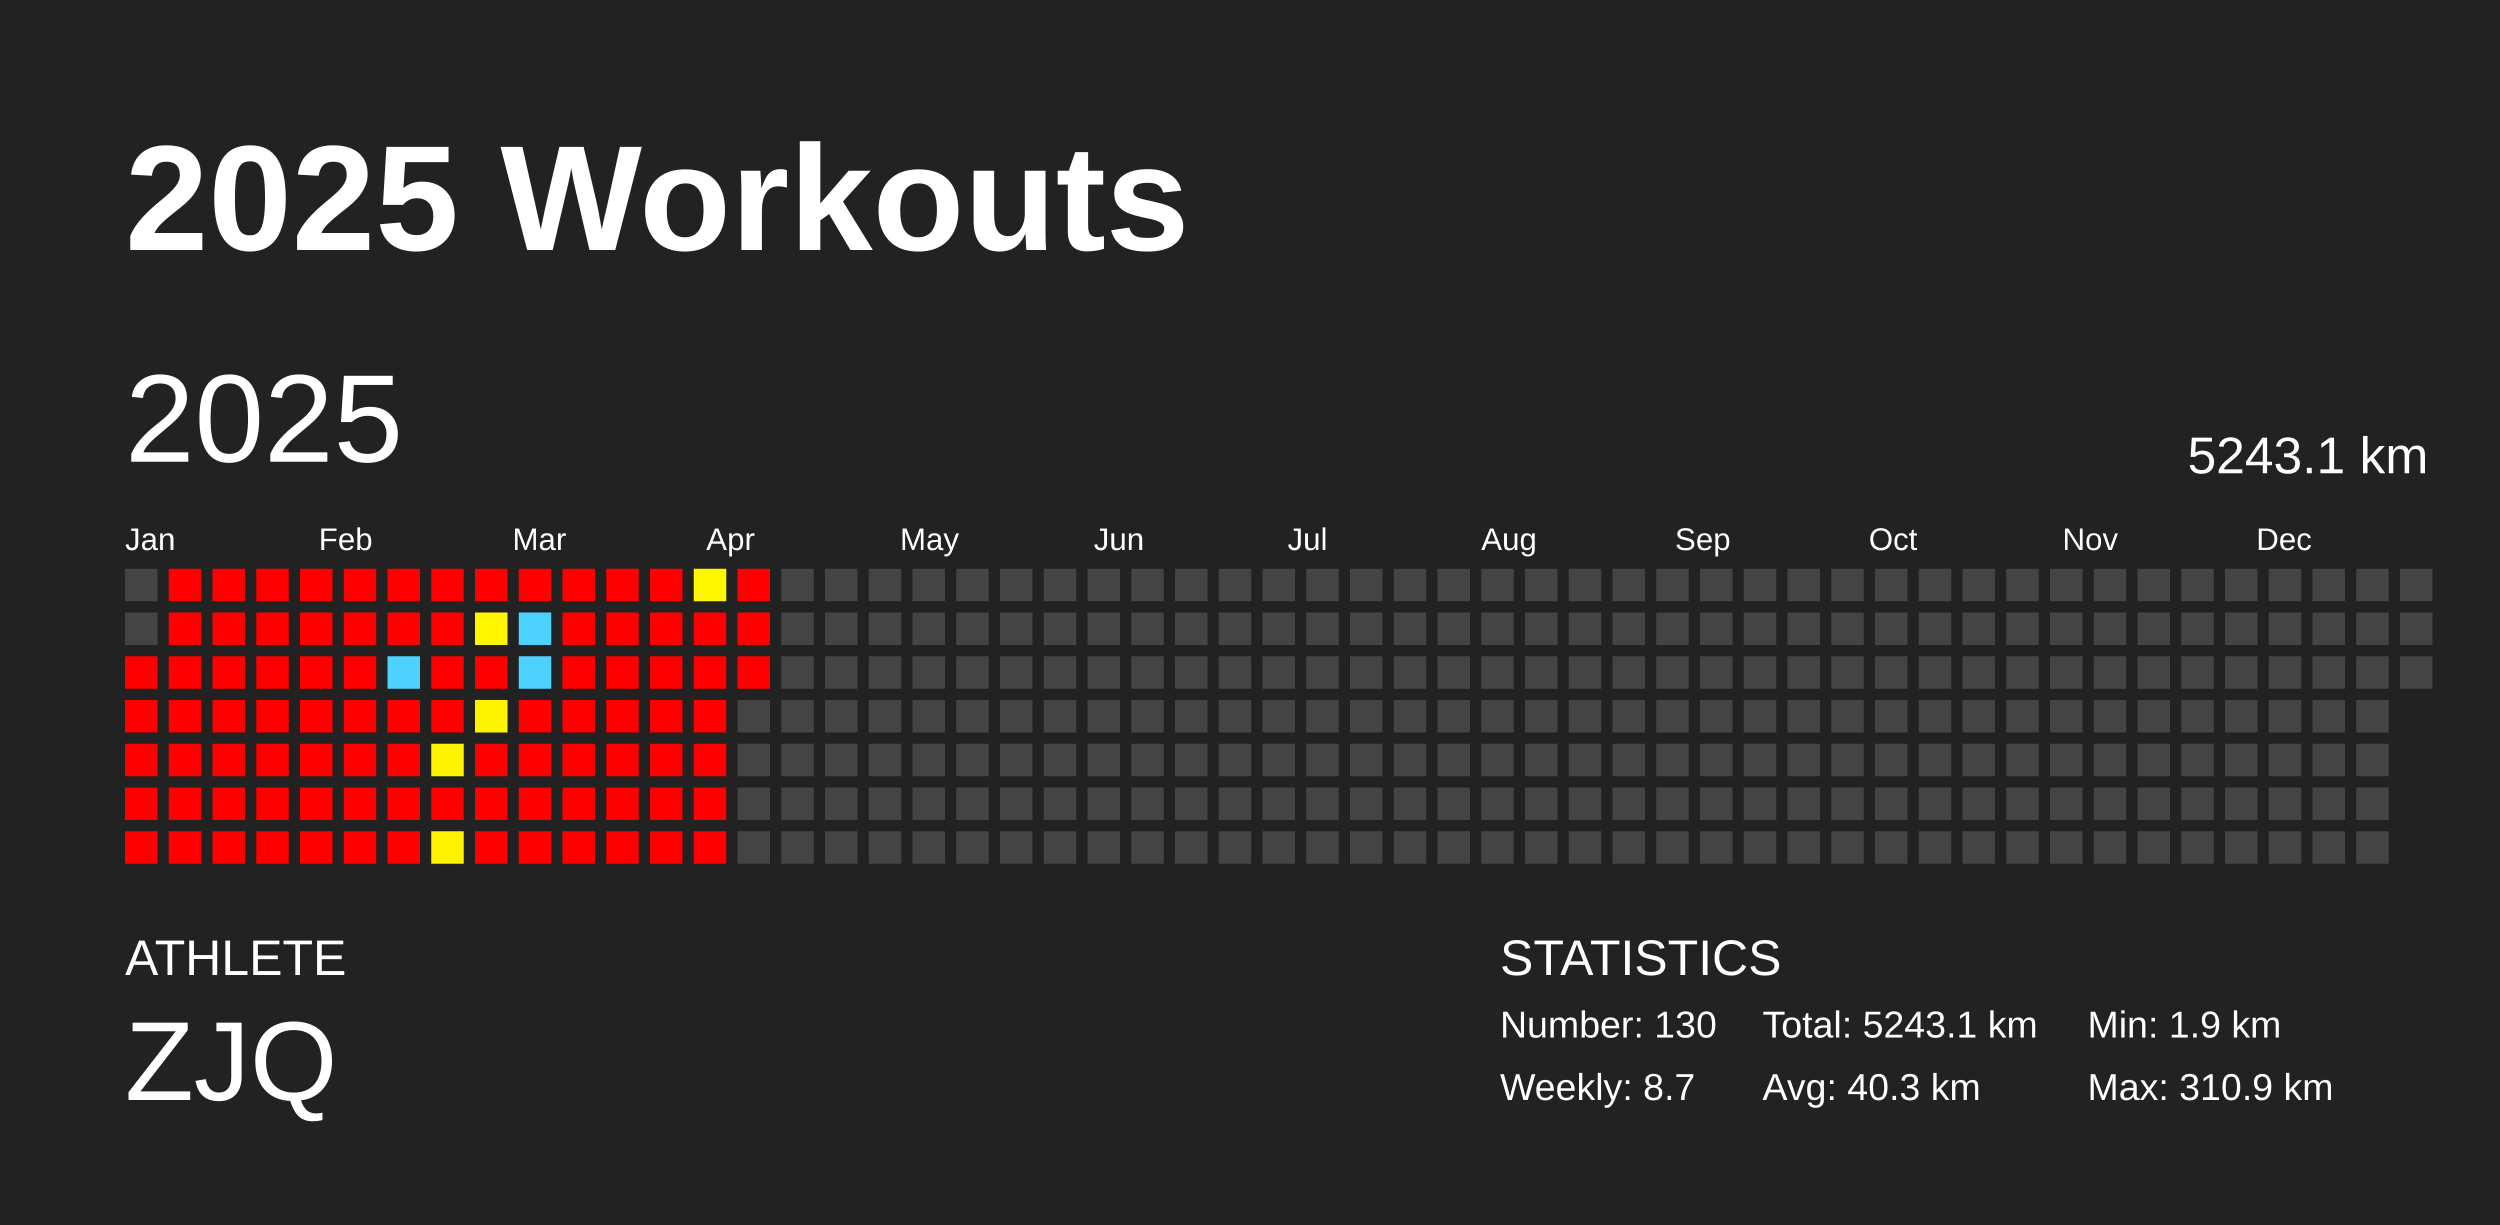
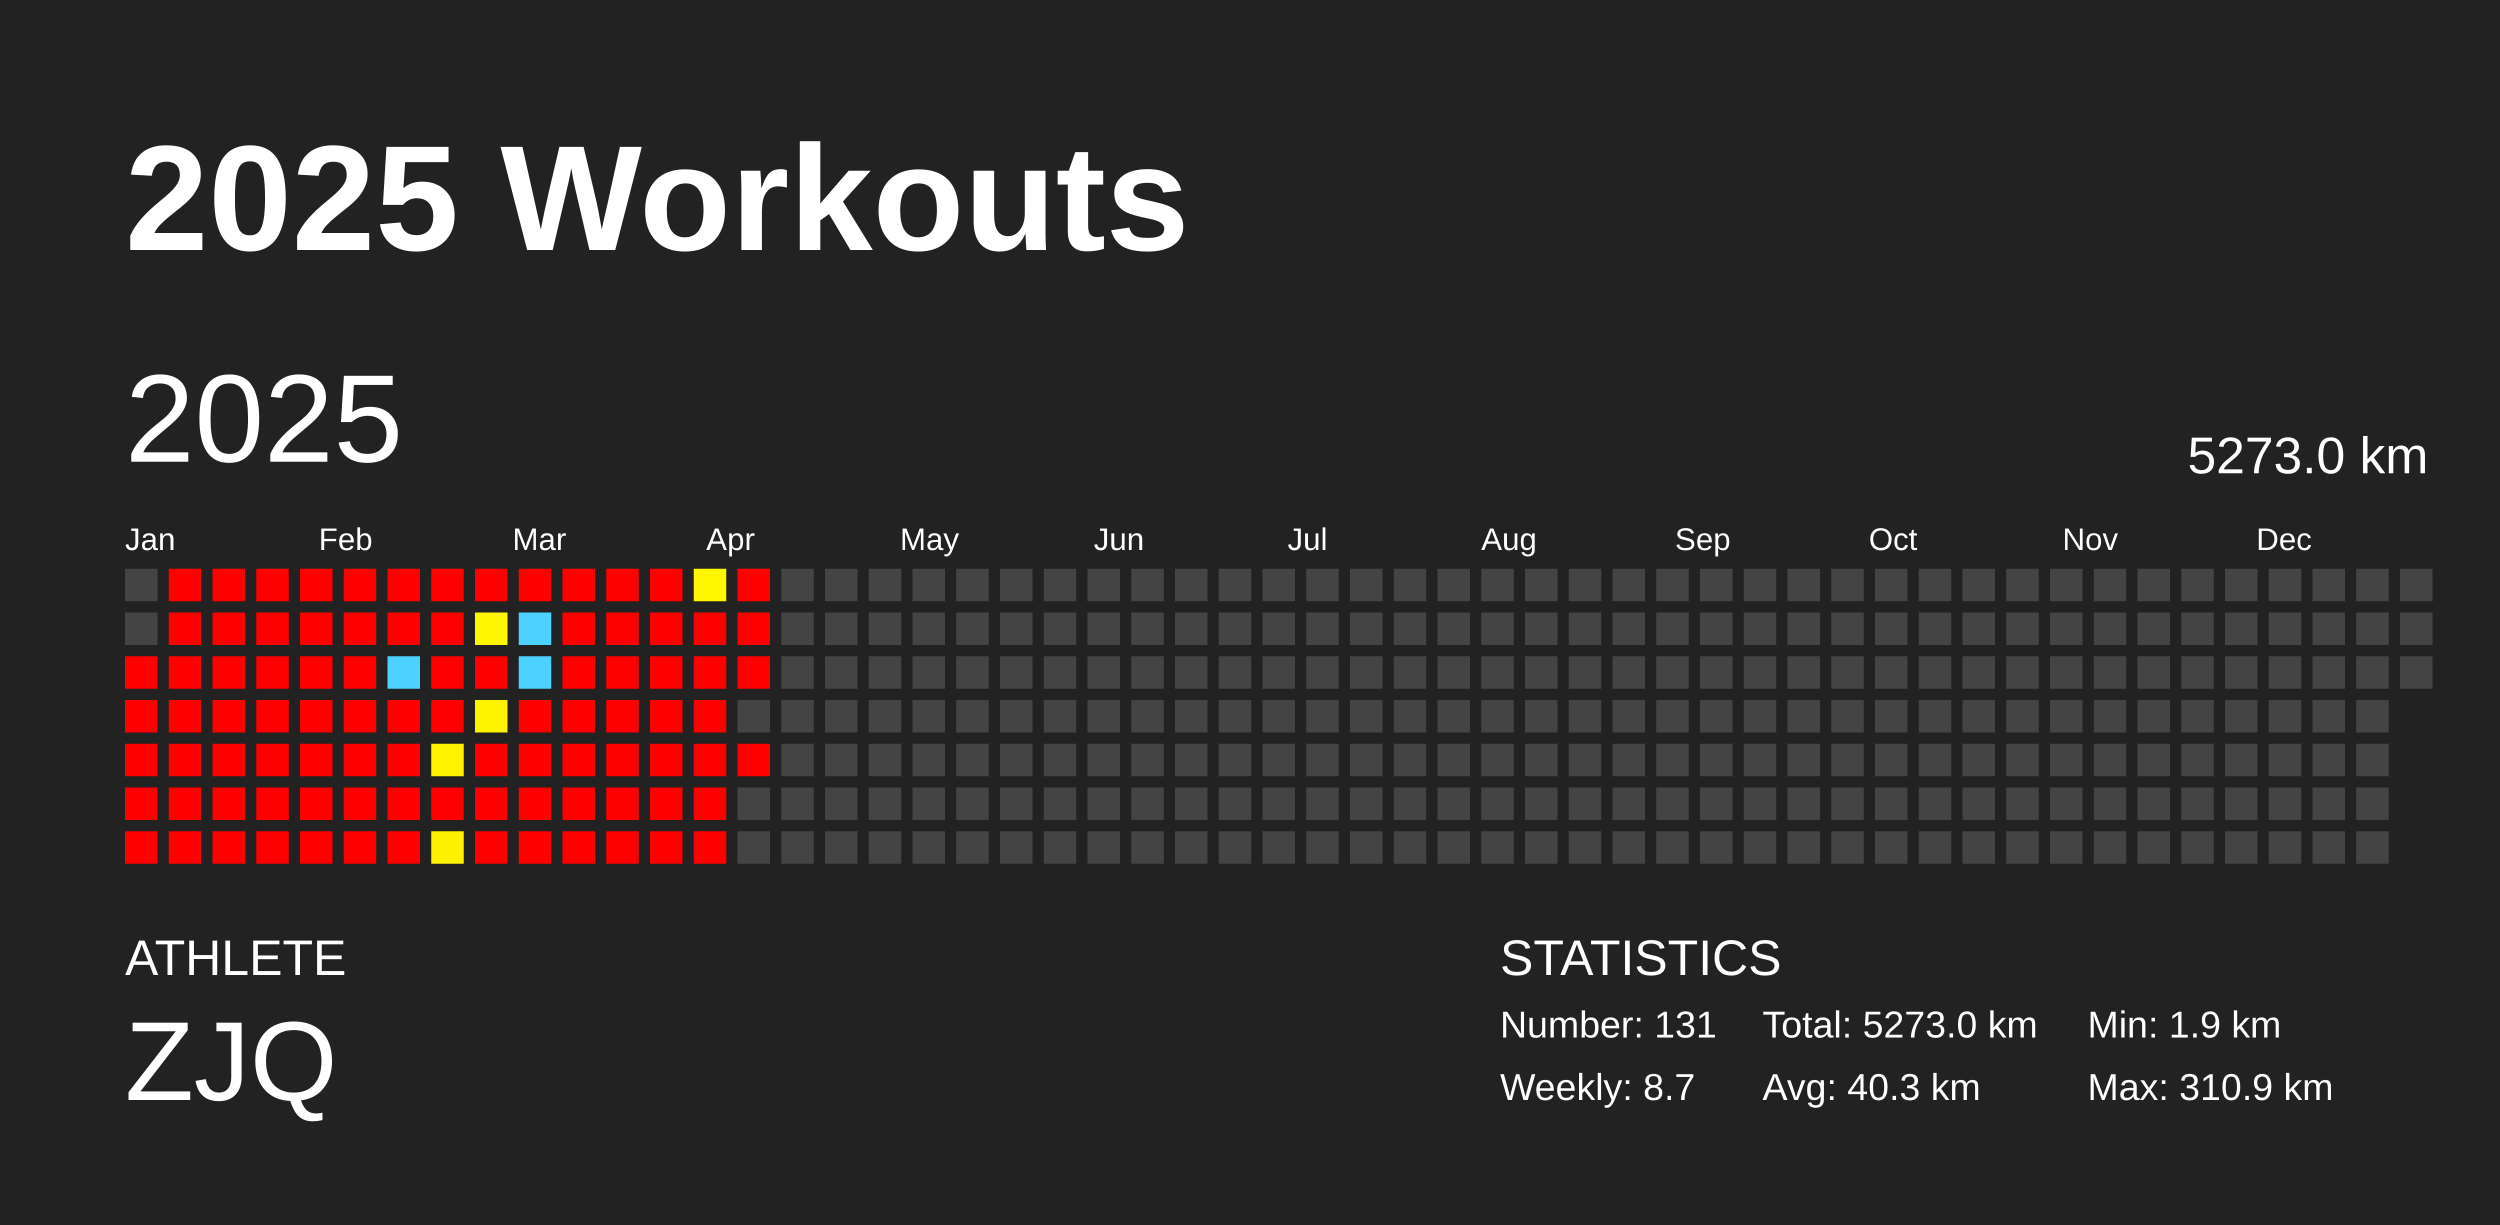
<svg xmlns="http://www.w3.org/2000/svg" baseProfile="full" height="98mm" version="1.1" viewBox="0,0,200,98" width="200mm">
  <defs />
  <rect fill="#222222" height="98" width="200" x="0" y="0" />
  <text fill="#FFFFFF" style="font-size:12px; font-family:Arial; font-weight:bold;" x="10" y="20">2025 Workouts</text>
  <text fill="#FFFFFF" style="font-size:4px; font-family:Arial" x="10" y="78">ATHLETE</text>
  <text fill="#FFFFFF" style="font-size:9px; font-family:Arial" x="10" y="88">ZJQ</text>
  <text fill="#FFFFFF" style="font-size:4px; font-family:Arial" x="120" y="78">STATISTICS</text>
-   <text fill="#FFFFFF" style="font-size:3px; font-family:Arial" x="120" y="83">Number: 130</text>
+   <text fill="#FFFFFF" style="font-size:3px; font-family:Arial" x="120" y="83">Number: 131</text>
  <text fill="#FFFFFF" style="font-size:3px; font-family:Arial" x="120" y="88">Weekly: 8.7</text>
-   <text fill="#FFFFFF" style="font-size:3px; font-family:Arial" x="141" y="83">Total: 5243.1 km</text>
+   <text fill="#FFFFFF" style="font-size:3px; font-family:Arial" x="141" y="83">Total: 5273.0 km</text>
  <text fill="#FFFFFF" style="font-size:3px; font-family:Arial" x="141" y="88">Avg: 40.3 km</text>
  <text fill="#FFFFFF" style="font-size:3px; font-family:Arial" x="167" y="83">Min: 1.9 km</text>
  <text fill="#FFFFFF" style="font-size:3px; font-family:Arial" x="167" y="88">Max: 310.9 km</text>
  <text dominant-baseline="hanging" fill="#FFFFFF" style="font-size:10.0px; font-family:Arial;" x="10" y="30">2025</text>
-   <text dominant-baseline="hanging" fill="#FFFFFF" style="font-size:4.125px; font-family:Arial;" x="175" y="35">5243.1 km</text>
+   <text dominant-baseline="hanging" fill="#FFFFFF" style="font-size:4.125px; font-family:Arial;" x="175" y="35">5273.0 km</text>
  <text fill="#FFFFFF" style="font-size:2.5px; font-family:Arial" x="10.0" y="44">Jan</text>
  <text fill="#FFFFFF" style="font-size:2.5px; font-family:Arial" x="25.5" y="44">Feb</text>
  <text fill="#FFFFFF" style="font-size:2.5px; font-family:Arial" x="41.0" y="44">Mar</text>
  <text fill="#FFFFFF" style="font-size:2.5px; font-family:Arial" x="56.5" y="44">Apr</text>
  <text fill="#FFFFFF" style="font-size:2.5px; font-family:Arial" x="72.0" y="44">May</text>
  <text fill="#FFFFFF" style="font-size:2.5px; font-family:Arial" x="87.5" y="44">Jun</text>
  <text fill="#FFFFFF" style="font-size:2.5px; font-family:Arial" x="103.0" y="44">Jul</text>
  <text fill="#FFFFFF" style="font-size:2.5px; font-family:Arial" x="118.5" y="44">Aug</text>
  <text fill="#FFFFFF" style="font-size:2.5px; font-family:Arial" x="134.0" y="44">Sep</text>
  <text fill="#FFFFFF" style="font-size:2.5px; font-family:Arial" x="149.5" y="44">Oct</text>
  <text fill="#FFFFFF" style="font-size:2.5px; font-family:Arial" x="165.0" y="44">Nov</text>
  <text fill="#FFFFFF" style="font-size:2.5px; font-family:Arial" x="180.5" y="44">Dec</text>
  <rect fill="#444444" height="2.6" width="2.6" x="10.0" y="45.5" />
  <rect fill="#444444" height="2.6" width="2.6" x="10.0" y="49.0" />
  <rect fill="red" height="2.6" width="2.6" x="10.0" y="52.5" />
  <rect fill="red" height="2.6" width="2.6" x="10.0" y="56.0" />
  <rect fill="red" height="2.6" width="2.6" x="10.0" y="59.5" />
  <rect fill="red" height="2.6" width="2.6" x="10.0" y="63.0" />
  <rect fill="red" height="2.6" width="2.6" x="10.0" y="66.5" />
  <rect fill="red" height="2.6" width="2.6" x="13.5" y="45.5" />
  <rect fill="red" height="2.6" width="2.6" x="13.5" y="49.0" />
  <rect fill="red" height="2.6" width="2.6" x="13.5" y="52.5" />
  <rect fill="red" height="2.6" width="2.6" x="13.5" y="56.0" />
  <rect fill="red" height="2.6" width="2.6" x="13.5" y="59.5" />
  <rect fill="red" height="2.6" width="2.6" x="13.5" y="63.0" />
  <rect fill="red" height="2.6" width="2.6" x="13.5" y="66.5" />
  <rect fill="red" height="2.6" width="2.6" x="17.0" y="45.5" />
  <rect fill="red" height="2.6" width="2.6" x="17.0" y="49.0" />
  <rect fill="red" height="2.6" width="2.6" x="17.0" y="52.5" />
  <rect fill="red" height="2.6" width="2.6" x="17.0" y="56.0" />
  <rect fill="red" height="2.6" width="2.6" x="17.0" y="59.5" />
  <rect fill="red" height="2.6" width="2.6" x="17.0" y="63.0" />
  <rect fill="red" height="2.6" width="2.6" x="17.0" y="66.5" />
  <rect fill="red" height="2.6" width="2.6" x="20.5" y="45.5" />
  <rect fill="red" height="2.6" width="2.6" x="20.5" y="49.0" />
  <rect fill="red" height="2.6" width="2.6" x="20.5" y="52.5" />
  <rect fill="red" height="2.6" width="2.6" x="20.5" y="56.0" />
  <rect fill="red" height="2.6" width="2.6" x="20.5" y="59.5" />
  <rect fill="red" height="2.6" width="2.6" x="20.5" y="63.0" />
  <rect fill="red" height="2.6" width="2.6" x="20.5" y="66.5" />
  <rect fill="red" height="2.6" width="2.6" x="24.0" y="45.5" />
  <rect fill="red" height="2.6" width="2.6" x="24.0" y="49.0" />
  <rect fill="red" height="2.6" width="2.6" x="24.0" y="52.5" />
  <rect fill="red" height="2.6" width="2.6" x="24.0" y="56.0" />
  <rect fill="red" height="2.6" width="2.6" x="24.0" y="59.5" />
  <rect fill="red" height="2.6" width="2.6" x="24.0" y="63.0" />
  <rect fill="red" height="2.6" width="2.6" x="24.0" y="66.5" />
  <rect fill="red" height="2.6" width="2.6" x="27.5" y="45.5" />
  <rect fill="red" height="2.6" width="2.6" x="27.5" y="49.0" />
  <rect fill="red" height="2.6" width="2.6" x="27.5" y="52.5" />
  <rect fill="red" height="2.6" width="2.6" x="27.5" y="56.0" />
  <rect fill="red" height="2.6" width="2.6" x="27.5" y="59.5" />
  <rect fill="red" height="2.6" width="2.6" x="27.5" y="63.0" />
  <rect fill="red" height="2.6" width="2.6" x="27.5" y="66.5" />
  <rect fill="red" height="2.6" width="2.6" x="31.0" y="45.5" />
  <rect fill="red" height="2.6" width="2.6" x="31.0" y="49.0" />
  <rect fill="#4dd2ff" height="2.6" width="2.6" x="31.0" y="52.5" />
  <rect fill="red" height="2.6" width="2.6" x="31.0" y="56.0" />
  <rect fill="red" height="2.6" width="2.6" x="31.0" y="59.5" />
  <rect fill="red" height="2.6" width="2.6" x="31.0" y="63.0" />
  <rect fill="red" height="2.6" width="2.6" x="31.0" y="66.5" />
  <rect fill="red" height="2.6" width="2.6" x="34.5" y="45.5" />
  <rect fill="red" height="2.6" width="2.6" x="34.5" y="49.0" />
  <rect fill="red" height="2.6" width="2.6" x="34.5" y="52.5" />
  <rect fill="red" height="2.6" width="2.6" x="34.5" y="56.0" />
  <rect fill="#fff300" height="2.6" width="2.6" x="34.5" y="59.5" />
  <rect fill="red" height="2.6" width="2.6" x="34.5" y="63.0" />
  <rect fill="#fff200" height="2.6" width="2.6" x="34.5" y="66.5" />
  <rect fill="red" height="2.6" width="2.6" x="38.0" y="45.5" />
  <rect fill="#fff700" height="2.6" width="2.6" x="38.0" y="49.0" />
  <rect fill="red" height="2.6" width="2.6" x="38.0" y="52.5" />
  <rect fill="#fff400" height="2.6" width="2.6" x="38.0" y="56.0" />
  <rect fill="red" height="2.6" width="2.6" x="38.0" y="59.5" />
  <rect fill="red" height="2.6" width="2.6" x="38.0" y="63.0" />
  <rect fill="red" height="2.6" width="2.6" x="38.0" y="66.5" />
  <rect fill="red" height="2.6" width="2.6" x="41.5" y="45.5" />
  <rect fill="#4dd2ff" height="2.6" width="2.6" x="41.5" y="49.0" />
  <rect fill="#4dd2ff" height="2.6" width="2.6" x="41.5" y="52.5" />
  <rect fill="red" height="2.6" width="2.6" x="41.5" y="56.0" />
  <rect fill="red" height="2.6" width="2.6" x="41.5" y="59.5" />
  <rect fill="red" height="2.6" width="2.6" x="41.5" y="63.0" />
  <rect fill="red" height="2.6" width="2.6" x="41.5" y="66.5" />
  <rect fill="red" height="2.6" width="2.6" x="45.0" y="45.5" />
  <rect fill="red" height="2.6" width="2.6" x="45.0" y="49.0" />
  <rect fill="red" height="2.6" width="2.6" x="45.0" y="52.5" />
  <rect fill="red" height="2.6" width="2.6" x="45.0" y="56.0" />
  <rect fill="red" height="2.6" width="2.6" x="45.0" y="59.5" />
  <rect fill="red" height="2.6" width="2.6" x="45.0" y="63.0" />
  <rect fill="red" height="2.6" width="2.6" x="45.0" y="66.5" />
  <rect fill="red" height="2.6" width="2.6" x="48.5" y="45.5" />
  <rect fill="red" height="2.6" width="2.6" x="48.5" y="49.0" />
  <rect fill="red" height="2.6" width="2.6" x="48.5" y="52.5" />
  <rect fill="red" height="2.6" width="2.6" x="48.5" y="56.0" />
  <rect fill="red" height="2.6" width="2.6" x="48.5" y="59.5" />
  <rect fill="red" height="2.6" width="2.6" x="48.5" y="63.0" />
  <rect fill="red" height="2.6" width="2.6" x="48.5" y="66.5" />
  <rect fill="red" height="2.6" width="2.6" x="52.0" y="45.5" />
  <rect fill="red" height="2.6" width="2.6" x="52.0" y="49.0" />
  <rect fill="red" height="2.6" width="2.6" x="52.0" y="52.5" />
  <rect fill="red" height="2.6" width="2.6" x="52.0" y="56.0" />
  <rect fill="red" height="2.6" width="2.6" x="52.0" y="59.5" />
  <rect fill="red" height="2.6" width="2.6" x="52.0" y="63.0" />
  <rect fill="red" height="2.6" width="2.6" x="52.0" y="66.5" />
  <rect fill="#fff700" height="2.6" width="2.6" x="55.5" y="45.5" />
  <rect fill="red" height="2.6" width="2.6" x="55.5" y="49.0" />
  <rect fill="red" height="2.6" width="2.6" x="55.5" y="52.5" />
  <rect fill="red" height="2.6" width="2.6" x="55.5" y="56.0" />
  <rect fill="red" height="2.6" width="2.6" x="55.5" y="59.5" />
  <rect fill="red" height="2.6" width="2.6" x="55.5" y="63.0" />
  <rect fill="red" height="2.6" width="2.6" x="55.5" y="66.5" />
  <rect fill="red" height="2.6" width="2.6" x="59.0" y="45.5" />
  <rect fill="red" height="2.6" width="2.6" x="59.0" y="49.0" />
  <rect fill="red" height="2.6" width="2.6" x="59.0" y="52.5" />
  <rect fill="#444444" height="2.6" width="2.6" x="59.0" y="56.0" />
-   <rect fill="#444444" height="2.6" width="2.6" x="59.0" y="59.5" />
+   <rect fill="red" height="2.6" width="2.6" x="59.0" y="59.5" />
  <rect fill="#444444" height="2.6" width="2.6" x="59.0" y="63.0" />
  <rect fill="#444444" height="2.6" width="2.6" x="59.0" y="66.5" />
  <rect fill="#444444" height="2.6" width="2.6" x="62.5" y="45.5" />
  <rect fill="#444444" height="2.6" width="2.6" x="62.5" y="49.0" />
  <rect fill="#444444" height="2.6" width="2.6" x="62.5" y="52.5" />
  <rect fill="#444444" height="2.6" width="2.6" x="62.5" y="56.0" />
  <rect fill="#444444" height="2.6" width="2.6" x="62.5" y="59.5" />
  <rect fill="#444444" height="2.6" width="2.6" x="62.5" y="63.0" />
  <rect fill="#444444" height="2.6" width="2.6" x="62.5" y="66.5" />
  <rect fill="#444444" height="2.6" width="2.6" x="66.0" y="45.5" />
  <rect fill="#444444" height="2.6" width="2.6" x="66.0" y="49.0" />
  <rect fill="#444444" height="2.6" width="2.6" x="66.0" y="52.5" />
  <rect fill="#444444" height="2.6" width="2.6" x="66.0" y="56.0" />
  <rect fill="#444444" height="2.6" width="2.6" x="66.0" y="59.5" />
  <rect fill="#444444" height="2.6" width="2.6" x="66.0" y="63.0" />
  <rect fill="#444444" height="2.6" width="2.6" x="66.0" y="66.5" />
  <rect fill="#444444" height="2.6" width="2.6" x="69.5" y="45.5" />
  <rect fill="#444444" height="2.6" width="2.6" x="69.5" y="49.0" />
  <rect fill="#444444" height="2.6" width="2.6" x="69.5" y="52.5" />
  <rect fill="#444444" height="2.6" width="2.6" x="69.5" y="56.0" />
  <rect fill="#444444" height="2.6" width="2.6" x="69.5" y="59.5" />
  <rect fill="#444444" height="2.6" width="2.6" x="69.5" y="63.0" />
  <rect fill="#444444" height="2.6" width="2.6" x="69.5" y="66.5" />
  <rect fill="#444444" height="2.6" width="2.6" x="73.0" y="45.5" />
  <rect fill="#444444" height="2.6" width="2.6" x="73.0" y="49.0" />
  <rect fill="#444444" height="2.6" width="2.6" x="73.0" y="52.5" />
  <rect fill="#444444" height="2.6" width="2.6" x="73.0" y="56.0" />
  <rect fill="#444444" height="2.6" width="2.6" x="73.0" y="59.5" />
  <rect fill="#444444" height="2.6" width="2.6" x="73.0" y="63.0" />
  <rect fill="#444444" height="2.6" width="2.6" x="73.0" y="66.5" />
  <rect fill="#444444" height="2.6" width="2.6" x="76.5" y="45.5" />
  <rect fill="#444444" height="2.6" width="2.6" x="76.5" y="49.0" />
  <rect fill="#444444" height="2.6" width="2.6" x="76.5" y="52.5" />
  <rect fill="#444444" height="2.6" width="2.6" x="76.5" y="56.0" />
  <rect fill="#444444" height="2.6" width="2.6" x="76.5" y="59.5" />
  <rect fill="#444444" height="2.6" width="2.6" x="76.5" y="63.0" />
  <rect fill="#444444" height="2.6" width="2.6" x="76.5" y="66.5" />
  <rect fill="#444444" height="2.6" width="2.6" x="80.0" y="45.5" />
  <rect fill="#444444" height="2.6" width="2.6" x="80.0" y="49.0" />
  <rect fill="#444444" height="2.6" width="2.6" x="80.0" y="52.5" />
  <rect fill="#444444" height="2.6" width="2.6" x="80.0" y="56.0" />
  <rect fill="#444444" height="2.6" width="2.6" x="80.0" y="59.5" />
  <rect fill="#444444" height="2.6" width="2.6" x="80.0" y="63.0" />
  <rect fill="#444444" height="2.6" width="2.6" x="80.0" y="66.5" />
  <rect fill="#444444" height="2.6" width="2.6" x="83.5" y="45.5" />
  <rect fill="#444444" height="2.6" width="2.6" x="83.5" y="49.0" />
  <rect fill="#444444" height="2.6" width="2.6" x="83.5" y="52.5" />
  <rect fill="#444444" height="2.6" width="2.6" x="83.5" y="56.0" />
  <rect fill="#444444" height="2.6" width="2.6" x="83.5" y="59.5" />
  <rect fill="#444444" height="2.6" width="2.6" x="83.5" y="63.0" />
  <rect fill="#444444" height="2.6" width="2.6" x="83.5" y="66.5" />
  <rect fill="#444444" height="2.6" width="2.6" x="87.0" y="45.5" />
  <rect fill="#444444" height="2.6" width="2.6" x="87.0" y="49.0" />
  <rect fill="#444444" height="2.6" width="2.6" x="87.0" y="52.5" />
  <rect fill="#444444" height="2.6" width="2.6" x="87.0" y="56.0" />
  <rect fill="#444444" height="2.6" width="2.6" x="87.0" y="59.5" />
  <rect fill="#444444" height="2.6" width="2.6" x="87.0" y="63.0" />
  <rect fill="#444444" height="2.6" width="2.6" x="87.0" y="66.5" />
  <rect fill="#444444" height="2.6" width="2.6" x="90.5" y="45.5" />
  <rect fill="#444444" height="2.6" width="2.6" x="90.5" y="49.0" />
  <rect fill="#444444" height="2.6" width="2.6" x="90.5" y="52.5" />
  <rect fill="#444444" height="2.6" width="2.6" x="90.5" y="56.0" />
  <rect fill="#444444" height="2.6" width="2.6" x="90.5" y="59.5" />
  <rect fill="#444444" height="2.6" width="2.6" x="90.5" y="63.0" />
  <rect fill="#444444" height="2.6" width="2.6" x="90.5" y="66.5" />
  <rect fill="#444444" height="2.6" width="2.6" x="94.0" y="45.5" />
  <rect fill="#444444" height="2.6" width="2.6" x="94.0" y="49.0" />
  <rect fill="#444444" height="2.6" width="2.6" x="94.0" y="52.5" />
  <rect fill="#444444" height="2.6" width="2.6" x="94.0" y="56.0" />
  <rect fill="#444444" height="2.6" width="2.6" x="94.0" y="59.5" />
  <rect fill="#444444" height="2.6" width="2.6" x="94.0" y="63.0" />
  <rect fill="#444444" height="2.6" width="2.6" x="94.0" y="66.5" />
  <rect fill="#444444" height="2.6" width="2.6" x="97.5" y="45.5" />
  <rect fill="#444444" height="2.6" width="2.6" x="97.5" y="49.0" />
  <rect fill="#444444" height="2.6" width="2.6" x="97.5" y="52.5" />
  <rect fill="#444444" height="2.6" width="2.6" x="97.5" y="56.0" />
  <rect fill="#444444" height="2.6" width="2.6" x="97.5" y="59.5" />
  <rect fill="#444444" height="2.6" width="2.6" x="97.5" y="63.0" />
  <rect fill="#444444" height="2.6" width="2.6" x="97.5" y="66.5" />
  <rect fill="#444444" height="2.6" width="2.6" x="101.0" y="45.5" />
  <rect fill="#444444" height="2.6" width="2.6" x="101.0" y="49.0" />
  <rect fill="#444444" height="2.6" width="2.6" x="101.0" y="52.5" />
  <rect fill="#444444" height="2.6" width="2.6" x="101.0" y="56.0" />
  <rect fill="#444444" height="2.6" width="2.6" x="101.0" y="59.5" />
  <rect fill="#444444" height="2.6" width="2.6" x="101.0" y="63.0" />
  <rect fill="#444444" height="2.6" width="2.6" x="101.0" y="66.5" />
  <rect fill="#444444" height="2.6" width="2.6" x="104.5" y="45.5" />
  <rect fill="#444444" height="2.6" width="2.6" x="104.5" y="49.0" />
  <rect fill="#444444" height="2.6" width="2.6" x="104.5" y="52.5" />
  <rect fill="#444444" height="2.6" width="2.6" x="104.5" y="56.0" />
  <rect fill="#444444" height="2.6" width="2.6" x="104.5" y="59.5" />
  <rect fill="#444444" height="2.6" width="2.6" x="104.5" y="63.0" />
  <rect fill="#444444" height="2.6" width="2.6" x="104.5" y="66.5" />
  <rect fill="#444444" height="2.6" width="2.6" x="108.0" y="45.5" />
  <rect fill="#444444" height="2.6" width="2.6" x="108.0" y="49.0" />
  <rect fill="#444444" height="2.6" width="2.6" x="108.0" y="52.5" />
  <rect fill="#444444" height="2.6" width="2.6" x="108.0" y="56.0" />
  <rect fill="#444444" height="2.6" width="2.6" x="108.0" y="59.5" />
  <rect fill="#444444" height="2.6" width="2.6" x="108.0" y="63.0" />
  <rect fill="#444444" height="2.6" width="2.6" x="108.0" y="66.5" />
  <rect fill="#444444" height="2.6" width="2.6" x="111.5" y="45.5" />
  <rect fill="#444444" height="2.6" width="2.6" x="111.5" y="49.0" />
  <rect fill="#444444" height="2.6" width="2.6" x="111.5" y="52.5" />
  <rect fill="#444444" height="2.6" width="2.6" x="111.5" y="56.0" />
  <rect fill="#444444" height="2.6" width="2.6" x="111.5" y="59.5" />
  <rect fill="#444444" height="2.6" width="2.6" x="111.5" y="63.0" />
  <rect fill="#444444" height="2.6" width="2.6" x="111.5" y="66.5" />
  <rect fill="#444444" height="2.6" width="2.6" x="115.0" y="45.5" />
  <rect fill="#444444" height="2.6" width="2.6" x="115.0" y="49.0" />
  <rect fill="#444444" height="2.6" width="2.6" x="115.0" y="52.5" />
  <rect fill="#444444" height="2.6" width="2.6" x="115.0" y="56.0" />
  <rect fill="#444444" height="2.6" width="2.6" x="115.0" y="59.5" />
  <rect fill="#444444" height="2.6" width="2.6" x="115.0" y="63.0" />
  <rect fill="#444444" height="2.6" width="2.6" x="115.0" y="66.5" />
  <rect fill="#444444" height="2.6" width="2.6" x="118.5" y="45.5" />
  <rect fill="#444444" height="2.6" width="2.6" x="118.5" y="49.0" />
  <rect fill="#444444" height="2.6" width="2.6" x="118.5" y="52.5" />
  <rect fill="#444444" height="2.6" width="2.6" x="118.5" y="56.0" />
  <rect fill="#444444" height="2.6" width="2.6" x="118.5" y="59.5" />
  <rect fill="#444444" height="2.6" width="2.6" x="118.5" y="63.0" />
  <rect fill="#444444" height="2.6" width="2.6" x="118.5" y="66.5" />
  <rect fill="#444444" height="2.6" width="2.6" x="122.0" y="45.5" />
  <rect fill="#444444" height="2.6" width="2.6" x="122.0" y="49.0" />
  <rect fill="#444444" height="2.6" width="2.6" x="122.0" y="52.5" />
  <rect fill="#444444" height="2.6" width="2.6" x="122.0" y="56.0" />
  <rect fill="#444444" height="2.6" width="2.6" x="122.0" y="59.5" />
  <rect fill="#444444" height="2.6" width="2.6" x="122.0" y="63.0" />
  <rect fill="#444444" height="2.6" width="2.6" x="122.0" y="66.5" />
  <rect fill="#444444" height="2.6" width="2.6" x="125.5" y="45.5" />
  <rect fill="#444444" height="2.6" width="2.6" x="125.5" y="49.0" />
  <rect fill="#444444" height="2.6" width="2.6" x="125.5" y="52.5" />
  <rect fill="#444444" height="2.6" width="2.6" x="125.5" y="56.0" />
  <rect fill="#444444" height="2.6" width="2.6" x="125.5" y="59.5" />
  <rect fill="#444444" height="2.6" width="2.6" x="125.5" y="63.0" />
  <rect fill="#444444" height="2.6" width="2.6" x="125.5" y="66.5" />
  <rect fill="#444444" height="2.6" width="2.6" x="129.0" y="45.5" />
  <rect fill="#444444" height="2.6" width="2.6" x="129.0" y="49.0" />
  <rect fill="#444444" height="2.6" width="2.6" x="129.0" y="52.5" />
  <rect fill="#444444" height="2.6" width="2.6" x="129.0" y="56.0" />
  <rect fill="#444444" height="2.6" width="2.6" x="129.0" y="59.5" />
  <rect fill="#444444" height="2.6" width="2.6" x="129.0" y="63.0" />
  <rect fill="#444444" height="2.6" width="2.6" x="129.0" y="66.5" />
  <rect fill="#444444" height="2.6" width="2.6" x="132.5" y="45.5" />
  <rect fill="#444444" height="2.6" width="2.6" x="132.5" y="49.0" />
  <rect fill="#444444" height="2.6" width="2.6" x="132.5" y="52.5" />
  <rect fill="#444444" height="2.6" width="2.6" x="132.5" y="56.0" />
  <rect fill="#444444" height="2.6" width="2.6" x="132.5" y="59.5" />
  <rect fill="#444444" height="2.6" width="2.6" x="132.5" y="63.0" />
  <rect fill="#444444" height="2.6" width="2.6" x="132.5" y="66.5" />
  <rect fill="#444444" height="2.6" width="2.6" x="136.0" y="45.5" />
  <rect fill="#444444" height="2.6" width="2.6" x="136.0" y="49.0" />
  <rect fill="#444444" height="2.6" width="2.6" x="136.0" y="52.5" />
  <rect fill="#444444" height="2.6" width="2.6" x="136.0" y="56.0" />
  <rect fill="#444444" height="2.6" width="2.6" x="136.0" y="59.5" />
  <rect fill="#444444" height="2.6" width="2.6" x="136.0" y="63.0" />
  <rect fill="#444444" height="2.6" width="2.6" x="136.0" y="66.5" />
  <rect fill="#444444" height="2.6" width="2.6" x="139.5" y="45.5" />
  <rect fill="#444444" height="2.6" width="2.6" x="139.5" y="49.0" />
  <rect fill="#444444" height="2.6" width="2.6" x="139.5" y="52.5" />
  <rect fill="#444444" height="2.6" width="2.6" x="139.5" y="56.0" />
  <rect fill="#444444" height="2.6" width="2.6" x="139.5" y="59.5" />
  <rect fill="#444444" height="2.6" width="2.6" x="139.5" y="63.0" />
  <rect fill="#444444" height="2.6" width="2.6" x="139.5" y="66.5" />
  <rect fill="#444444" height="2.6" width="2.6" x="143.0" y="45.5" />
  <rect fill="#444444" height="2.6" width="2.6" x="143.0" y="49.0" />
  <rect fill="#444444" height="2.6" width="2.6" x="143.0" y="52.5" />
  <rect fill="#444444" height="2.6" width="2.6" x="143.0" y="56.0" />
  <rect fill="#444444" height="2.6" width="2.6" x="143.0" y="59.5" />
  <rect fill="#444444" height="2.6" width="2.6" x="143.0" y="63.0" />
  <rect fill="#444444" height="2.6" width="2.6" x="143.0" y="66.5" />
  <rect fill="#444444" height="2.6" width="2.6" x="146.5" y="45.5" />
  <rect fill="#444444" height="2.6" width="2.6" x="146.5" y="49.0" />
  <rect fill="#444444" height="2.6" width="2.6" x="146.5" y="52.5" />
  <rect fill="#444444" height="2.6" width="2.6" x="146.5" y="56.0" />
  <rect fill="#444444" height="2.6" width="2.6" x="146.5" y="59.5" />
  <rect fill="#444444" height="2.6" width="2.6" x="146.5" y="63.0" />
  <rect fill="#444444" height="2.6" width="2.6" x="146.5" y="66.5" />
  <rect fill="#444444" height="2.6" width="2.6" x="150.0" y="45.5" />
  <rect fill="#444444" height="2.6" width="2.6" x="150.0" y="49.0" />
  <rect fill="#444444" height="2.6" width="2.6" x="150.0" y="52.5" />
  <rect fill="#444444" height="2.6" width="2.6" x="150.0" y="56.0" />
  <rect fill="#444444" height="2.6" width="2.6" x="150.0" y="59.5" />
  <rect fill="#444444" height="2.6" width="2.6" x="150.0" y="63.0" />
  <rect fill="#444444" height="2.6" width="2.6" x="150.0" y="66.5" />
  <rect fill="#444444" height="2.6" width="2.6" x="153.5" y="45.5" />
  <rect fill="#444444" height="2.6" width="2.6" x="153.5" y="49.0" />
  <rect fill="#444444" height="2.6" width="2.6" x="153.5" y="52.5" />
  <rect fill="#444444" height="2.6" width="2.6" x="153.5" y="56.0" />
  <rect fill="#444444" height="2.6" width="2.6" x="153.5" y="59.5" />
  <rect fill="#444444" height="2.6" width="2.6" x="153.5" y="63.0" />
  <rect fill="#444444" height="2.6" width="2.6" x="153.5" y="66.5" />
  <rect fill="#444444" height="2.6" width="2.6" x="157.0" y="45.5" />
  <rect fill="#444444" height="2.6" width="2.6" x="157.0" y="49.0" />
  <rect fill="#444444" height="2.6" width="2.6" x="157.0" y="52.5" />
  <rect fill="#444444" height="2.6" width="2.6" x="157.0" y="56.0" />
  <rect fill="#444444" height="2.6" width="2.6" x="157.0" y="59.5" />
  <rect fill="#444444" height="2.6" width="2.6" x="157.0" y="63.0" />
  <rect fill="#444444" height="2.6" width="2.6" x="157.0" y="66.5" />
  <rect fill="#444444" height="2.6" width="2.6" x="160.5" y="45.5" />
  <rect fill="#444444" height="2.6" width="2.6" x="160.5" y="49.0" />
  <rect fill="#444444" height="2.6" width="2.6" x="160.5" y="52.5" />
  <rect fill="#444444" height="2.6" width="2.6" x="160.5" y="56.0" />
  <rect fill="#444444" height="2.6" width="2.6" x="160.5" y="59.5" />
  <rect fill="#444444" height="2.6" width="2.6" x="160.5" y="63.0" />
  <rect fill="#444444" height="2.6" width="2.6" x="160.5" y="66.5" />
  <rect fill="#444444" height="2.6" width="2.6" x="164.0" y="45.5" />
  <rect fill="#444444" height="2.6" width="2.6" x="164.0" y="49.0" />
  <rect fill="#444444" height="2.6" width="2.6" x="164.0" y="52.5" />
  <rect fill="#444444" height="2.6" width="2.6" x="164.0" y="56.0" />
  <rect fill="#444444" height="2.6" width="2.6" x="164.0" y="59.5" />
  <rect fill="#444444" height="2.6" width="2.6" x="164.0" y="63.0" />
  <rect fill="#444444" height="2.6" width="2.6" x="164.0" y="66.5" />
  <rect fill="#444444" height="2.6" width="2.6" x="167.5" y="45.5" />
  <rect fill="#444444" height="2.6" width="2.6" x="167.5" y="49.0" />
  <rect fill="#444444" height="2.6" width="2.6" x="167.5" y="52.5" />
  <rect fill="#444444" height="2.6" width="2.6" x="167.5" y="56.0" />
  <rect fill="#444444" height="2.6" width="2.6" x="167.5" y="59.5" />
  <rect fill="#444444" height="2.6" width="2.6" x="167.5" y="63.0" />
  <rect fill="#444444" height="2.6" width="2.6" x="167.5" y="66.5" />
  <rect fill="#444444" height="2.6" width="2.6" x="171.0" y="45.5" />
  <rect fill="#444444" height="2.6" width="2.6" x="171.0" y="49.0" />
  <rect fill="#444444" height="2.6" width="2.6" x="171.0" y="52.5" />
  <rect fill="#444444" height="2.6" width="2.6" x="171.0" y="56.0" />
  <rect fill="#444444" height="2.6" width="2.6" x="171.0" y="59.5" />
  <rect fill="#444444" height="2.6" width="2.6" x="171.0" y="63.0" />
  <rect fill="#444444" height="2.6" width="2.6" x="171.0" y="66.5" />
  <rect fill="#444444" height="2.6" width="2.6" x="174.5" y="45.5" />
  <rect fill="#444444" height="2.6" width="2.6" x="174.5" y="49.0" />
  <rect fill="#444444" height="2.6" width="2.6" x="174.5" y="52.5" />
  <rect fill="#444444" height="2.6" width="2.6" x="174.5" y="56.0" />
  <rect fill="#444444" height="2.6" width="2.6" x="174.5" y="59.5" />
  <rect fill="#444444" height="2.6" width="2.6" x="174.5" y="63.0" />
  <rect fill="#444444" height="2.6" width="2.6" x="174.5" y="66.5" />
  <rect fill="#444444" height="2.6" width="2.6" x="178.0" y="45.5" />
  <rect fill="#444444" height="2.6" width="2.6" x="178.0" y="49.0" />
  <rect fill="#444444" height="2.6" width="2.6" x="178.0" y="52.5" />
  <rect fill="#444444" height="2.6" width="2.6" x="178.0" y="56.0" />
  <rect fill="#444444" height="2.6" width="2.6" x="178.0" y="59.5" />
  <rect fill="#444444" height="2.6" width="2.6" x="178.0" y="63.0" />
  <rect fill="#444444" height="2.6" width="2.6" x="178.0" y="66.5" />
  <rect fill="#444444" height="2.6" width="2.6" x="181.5" y="45.5" />
  <rect fill="#444444" height="2.6" width="2.6" x="181.5" y="49.0" />
  <rect fill="#444444" height="2.6" width="2.6" x="181.5" y="52.5" />
  <rect fill="#444444" height="2.6" width="2.6" x="181.5" y="56.0" />
  <rect fill="#444444" height="2.6" width="2.6" x="181.5" y="59.5" />
  <rect fill="#444444" height="2.6" width="2.6" x="181.5" y="63.0" />
  <rect fill="#444444" height="2.6" width="2.6" x="181.5" y="66.5" />
  <rect fill="#444444" height="2.6" width="2.6" x="185.0" y="45.5" />
  <rect fill="#444444" height="2.6" width="2.6" x="185.0" y="49.0" />
  <rect fill="#444444" height="2.6" width="2.6" x="185.0" y="52.5" />
  <rect fill="#444444" height="2.6" width="2.6" x="185.0" y="56.0" />
  <rect fill="#444444" height="2.6" width="2.6" x="185.0" y="59.5" />
  <rect fill="#444444" height="2.6" width="2.6" x="185.0" y="63.0" />
  <rect fill="#444444" height="2.6" width="2.6" x="185.0" y="66.5" />
  <rect fill="#444444" height="2.6" width="2.6" x="188.5" y="45.5" />
  <rect fill="#444444" height="2.6" width="2.6" x="188.5" y="49.0" />
  <rect fill="#444444" height="2.6" width="2.6" x="188.5" y="52.5" />
  <rect fill="#444444" height="2.6" width="2.6" x="188.5" y="56.0" />
  <rect fill="#444444" height="2.6" width="2.6" x="188.5" y="59.5" />
  <rect fill="#444444" height="2.6" width="2.6" x="188.5" y="63.0" />
  <rect fill="#444444" height="2.6" width="2.6" x="188.5" y="66.5" />
  <rect fill="#444444" height="2.6" width="2.6" x="192.0" y="45.5" />
  <rect fill="#444444" height="2.6" width="2.6" x="192.0" y="49.0" />
  <rect fill="#444444" height="2.6" width="2.6" x="192.0" y="52.5" />
</svg>
